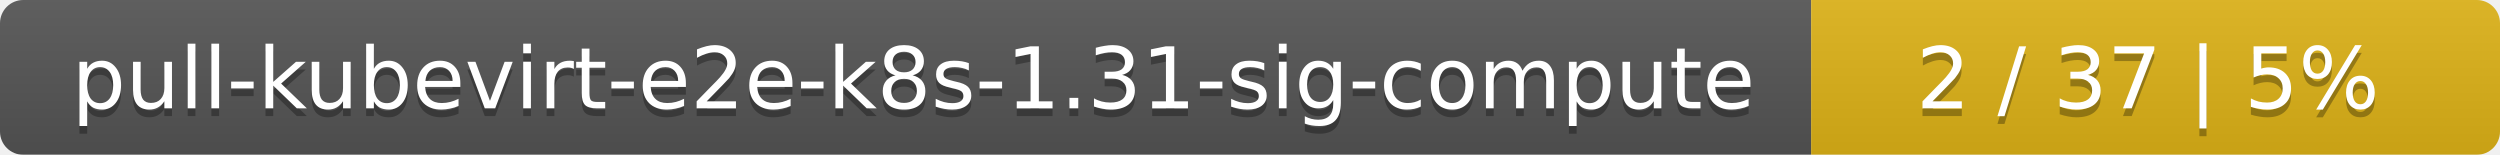
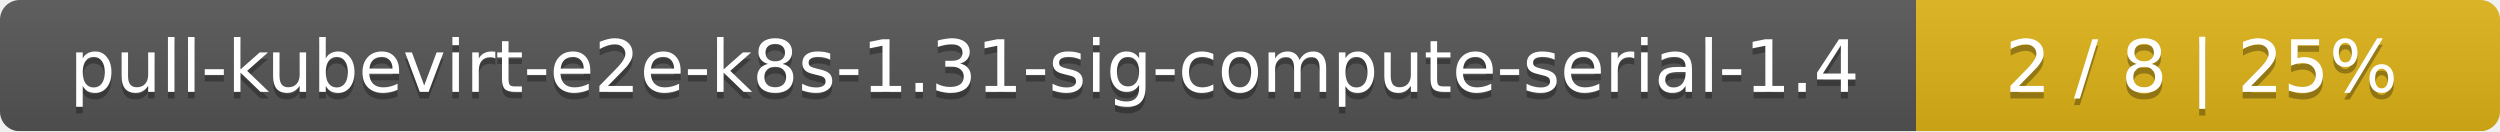
- <svg xmlns="http://www.w3.org/2000/svg" width="323" height="20">
+ <svg xmlns="http://www.w3.org/2000/svg" width="381" height="20">
  <linearGradient id="smooth" x2="0" y2="100%">
    <stop offset="0" stop-color="#bbb" stop-opacity=".1" />
    <stop offset="1" stop-opacity=".1" />
  </linearGradient>
  <mask id="round">
-     <rect width="323" height="20" rx="3" fill="#fff" />
+     <rect width="381" height="20" rx="3" fill="#fff" />
  </mask>
  <g mask="url(#round)">
-     <rect width="234" height="20" fill="#555" />
-     <rect x="234" width="89" height="20" fill="#dfb317" />
-     <rect width="323" height="20" fill="url(#smooth)" />
+     <rect width="292" height="20" fill="#555" />
+     <rect x="292" width="89" height="20" fill="#dfb317" />
+     <rect width="381" height="20" fill="url(#smooth)" />
  </g>
  <g fill="#fff" text-anchor="middle" font-family="DejaVu Sans,Verdana,Geneva,sans-serif" font-size="11">
-     <text x="118" y="15" fill="#010101" fill-opacity=".3">pull-kubevirt-e2e-k8s-1.31-sig-compute</text>
-     <text x="118" y="14">pull-kubevirt-e2e-k8s-1.31-sig-compute</text>
-     <text x="277.5" y="15" fill="#010101" fill-opacity=".3">2 / 37    |    5%</text>
-     <text x="277.5" y="14">2 / 37    |    5%</text>
+     <text x="147" y="15" fill="#010101" fill-opacity=".3">pull-kubevirt-e2e-k8s-1.31-sig-compute-serial-1.4</text>
+     <text x="147" y="14">pull-kubevirt-e2e-k8s-1.31-sig-compute-serial-1.4</text>
+     <text x="335.5" y="15" fill="#010101" fill-opacity=".3">2 / 8    |    25%</text>
+     <text x="335.5" y="14">2 / 8    |    25%</text>
  </g>
</svg>
